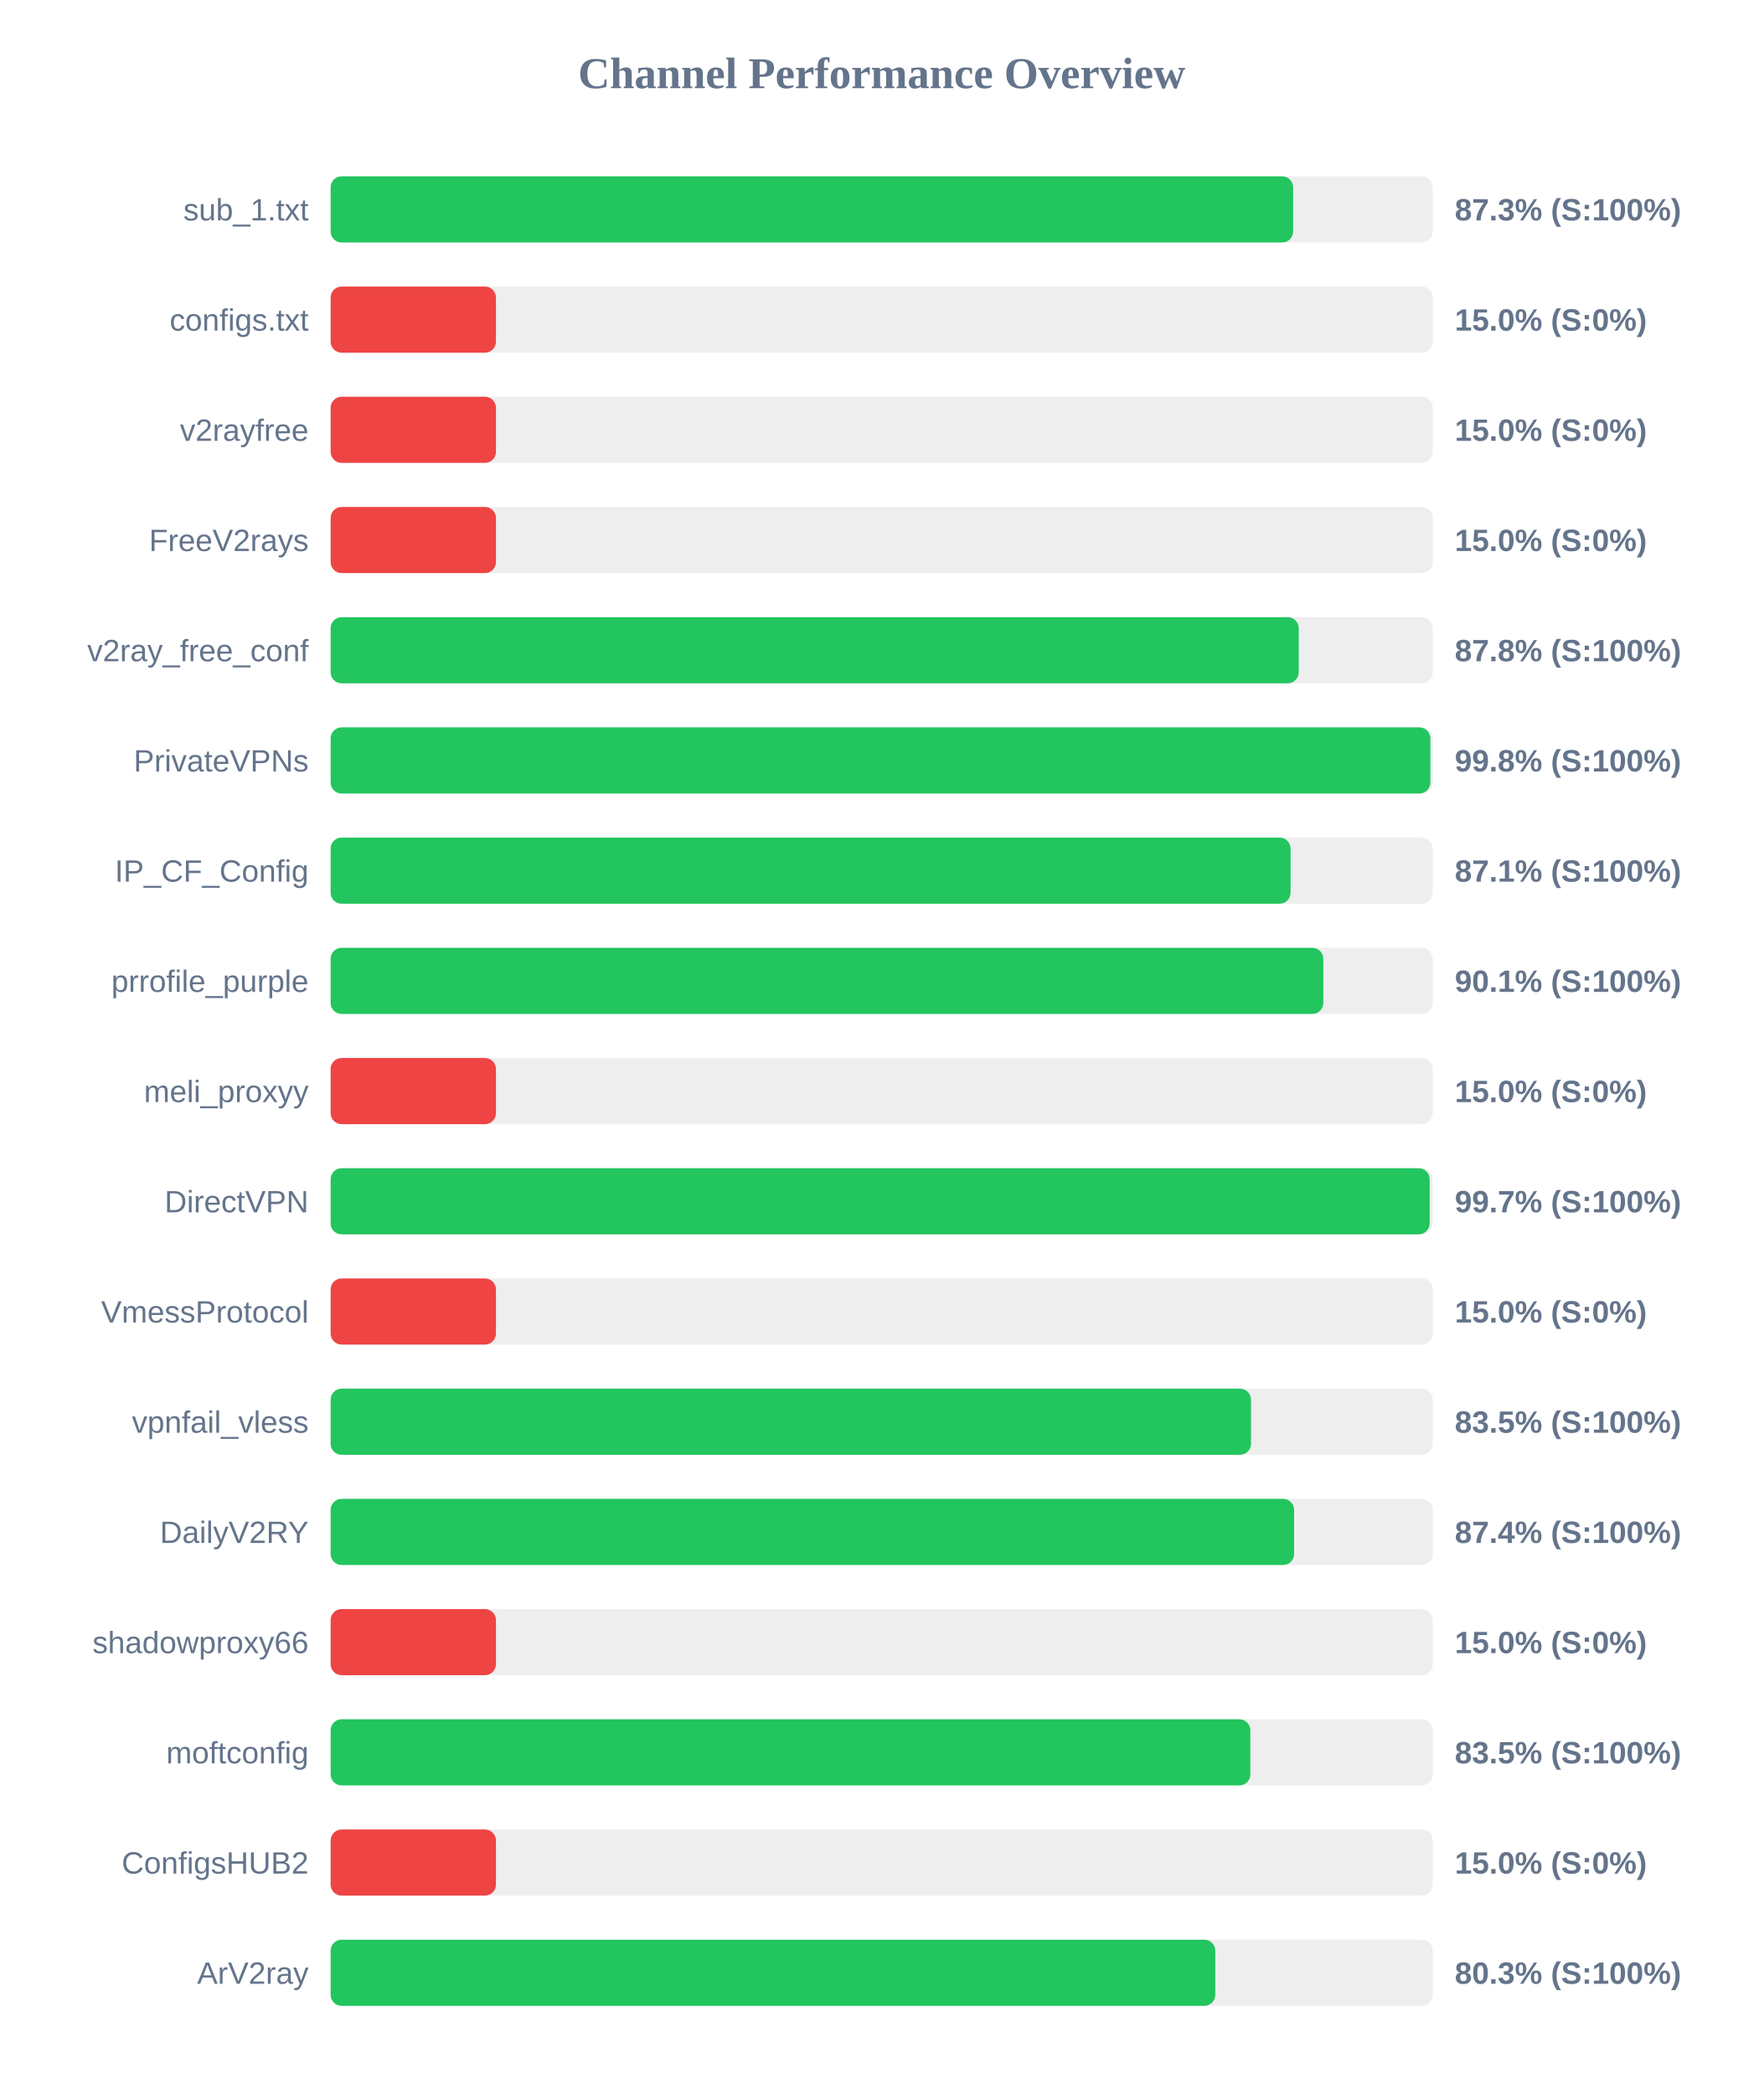
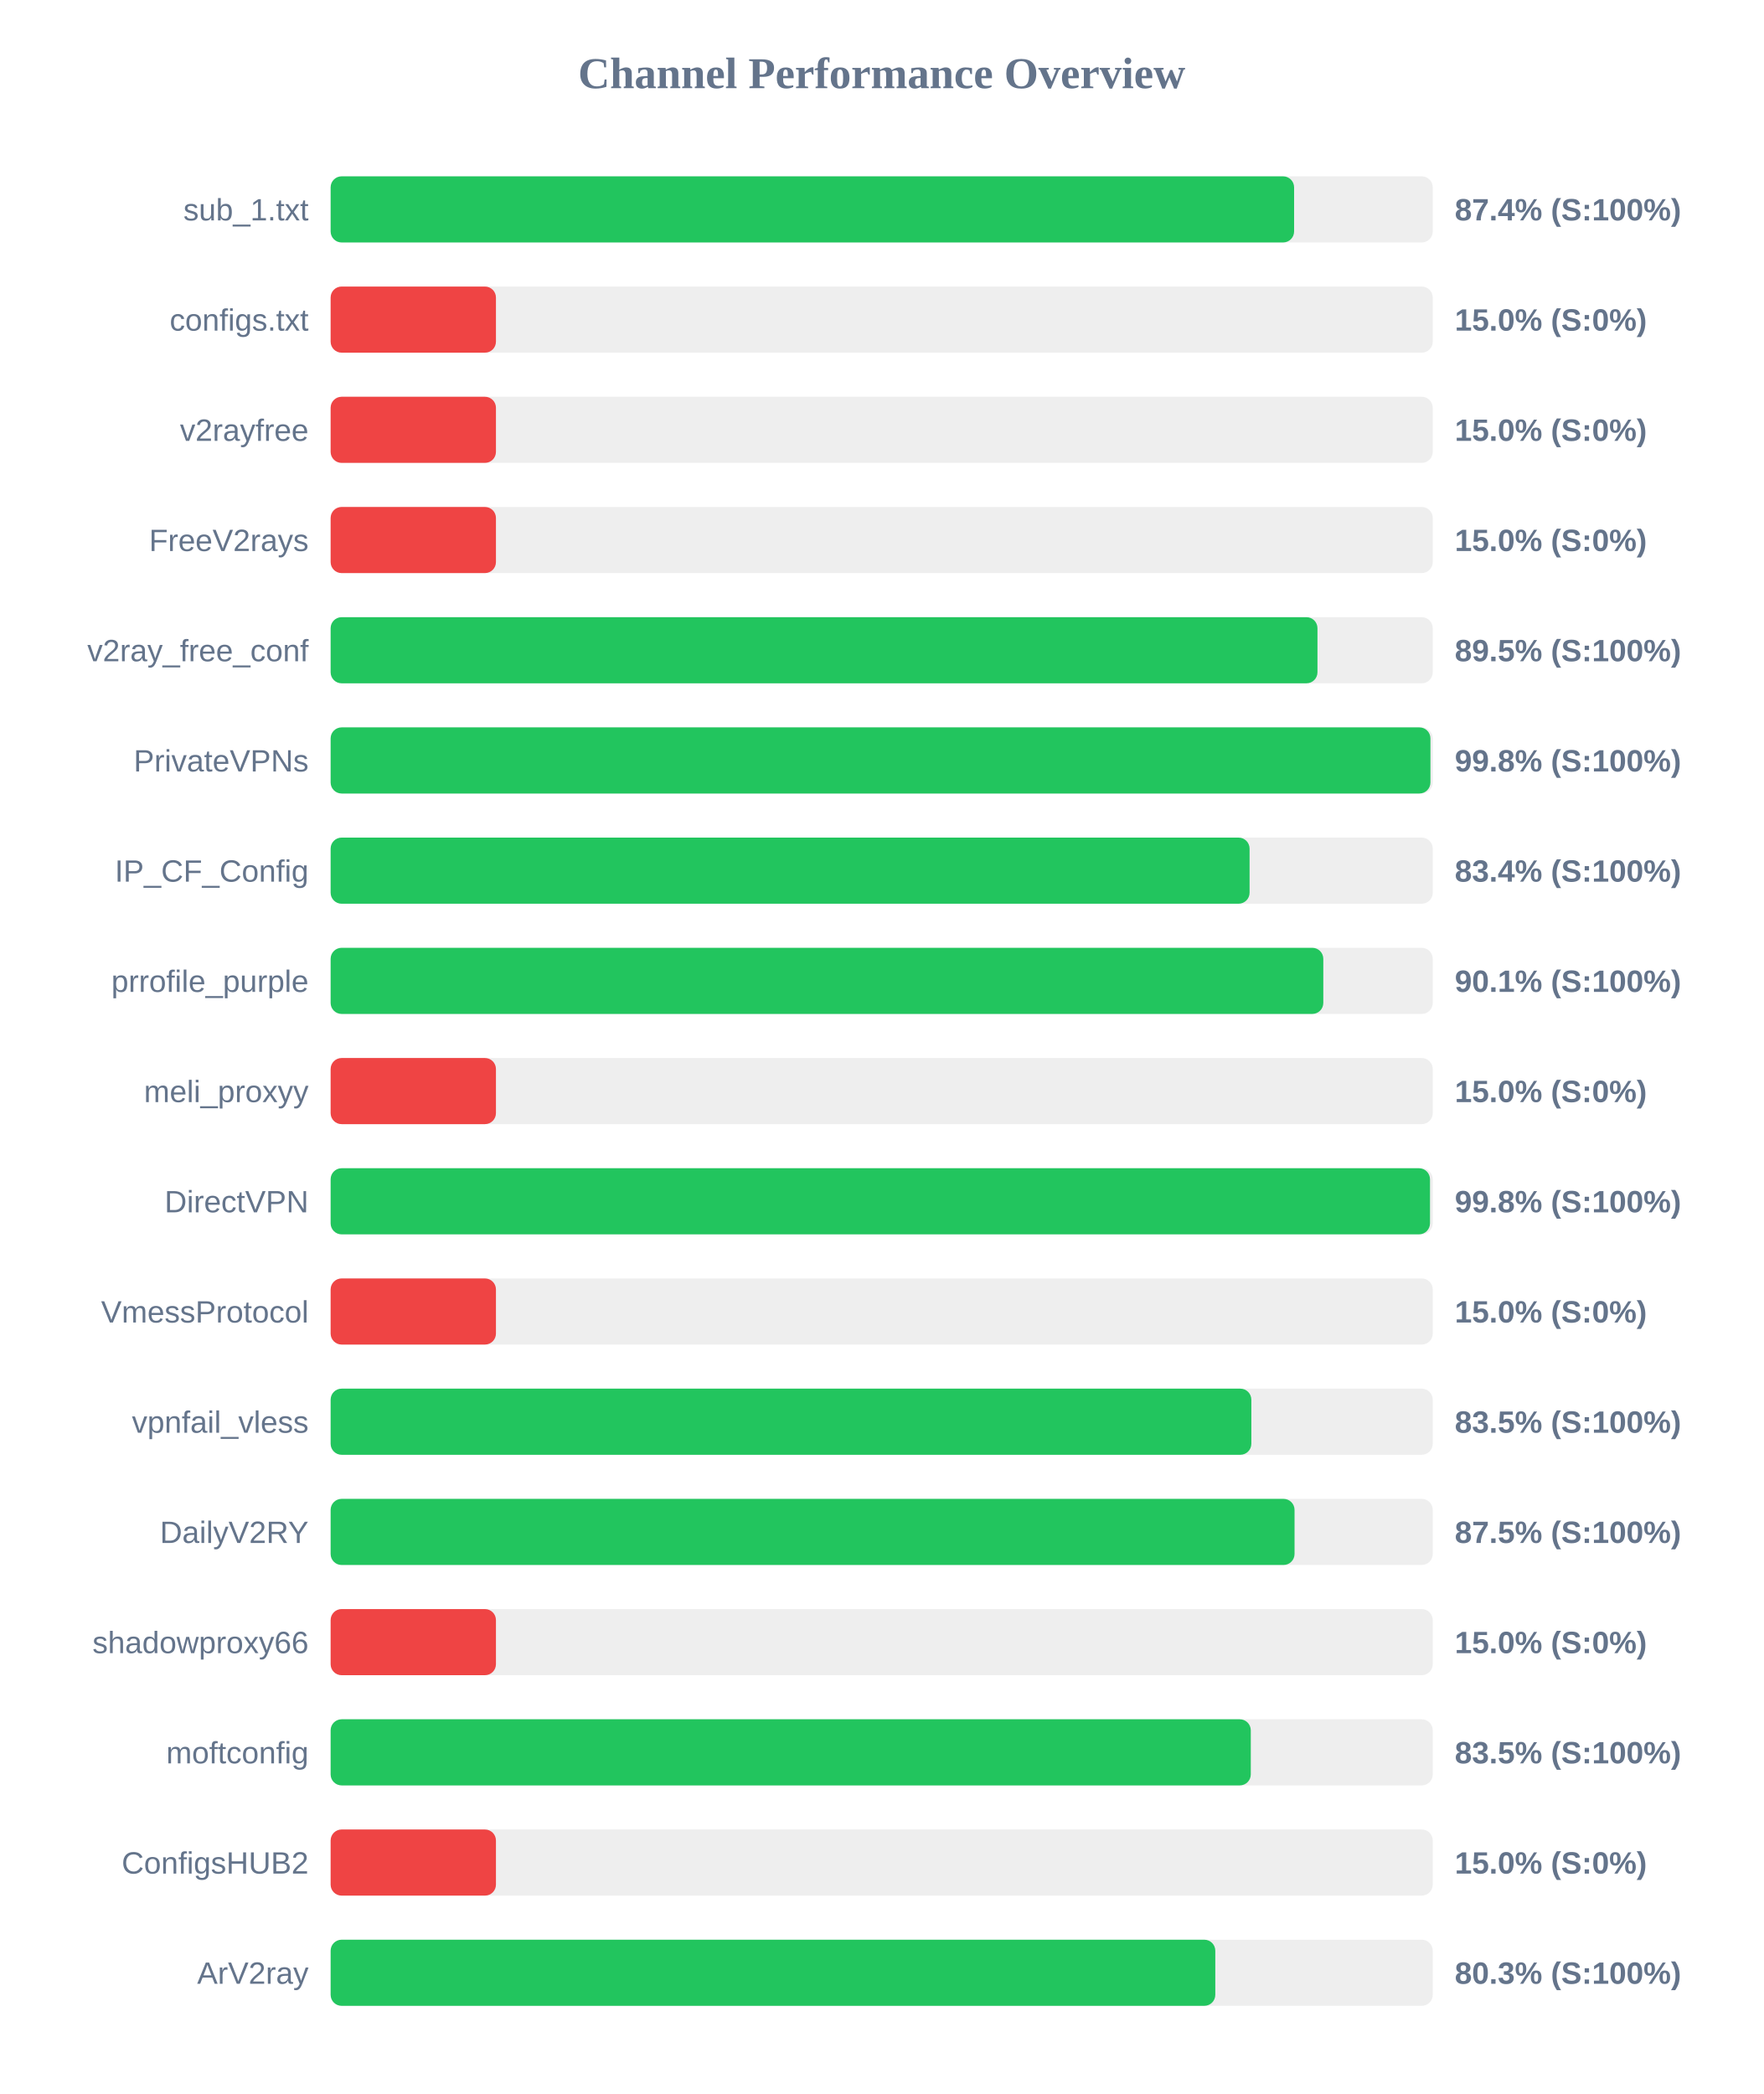
<svg xmlns="http://www.w3.org/2000/svg" width="800" height="950" version="1.1">
  <style>
        .row { font: 14px Arial; fill: #64748b; }
        .score { font: bold 14px Arial; fill: #64748b; }
    </style>
  <text x="400" y="40" text-anchor="middle" font-size="20px" font-weight="bold" fill="#64748b">Channel Performance Overview</text>
  <rect x="150" y="80" width="500" height="30" fill="#eee" rx="5" />
-   <rect x="150" y="80" width="436.65" height="30" fill="#22c55e" rx="5" />
+   <rect x="150" y="80" width="437.1" height="30" fill="#22c55e" rx="5" />
  <text x="140" y="100" text-anchor="end" class="row">sub_1.txt</text>
-   <text x="660" y="100" text-anchor="start" class="score">87.3% (S:100%)</text>
+   <text x="660" y="100" text-anchor="start" class="score">87.4% (S:100%)</text>
  <rect x="150" y="130" width="500" height="30" fill="#eee" rx="5" />
  <rect x="150" y="130" width="75.0" height="30" fill="#ef4444" rx="5" />
  <text x="140" y="150" text-anchor="end" class="row">configs.txt</text>
  <text x="660" y="150" text-anchor="start" class="score">15.0% (S:0%)</text>
  <rect x="150" y="180" width="500" height="30" fill="#eee" rx="5" />
  <rect x="150" y="180" width="75.0" height="30" fill="#ef4444" rx="5" />
  <text x="140" y="200" text-anchor="end" class="row">v2rayfree</text>
  <text x="660" y="200" text-anchor="start" class="score">15.0% (S:0%)</text>
  <rect x="150" y="230" width="500" height="30" fill="#eee" rx="5" />
  <rect x="150" y="230" width="75.0" height="30" fill="#ef4444" rx="5" />
  <text x="140" y="250" text-anchor="end" class="row">FreeV2rays</text>
  <text x="660" y="250" text-anchor="start" class="score">15.0% (S:0%)</text>
  <rect x="150" y="280" width="500" height="30" fill="#eee" rx="5" />
-   <rect x="150" y="280" width="439.2" height="30" fill="#22c55e" rx="5" />
+   <rect x="150" y="280" width="447.7" height="30" fill="#22c55e" rx="5" />
  <text x="140" y="300" text-anchor="end" class="row">v2ray_free_conf</text>
-   <text x="660" y="300" text-anchor="start" class="score">87.8% (S:100%)</text>
+   <text x="660" y="300" text-anchor="start" class="score">89.5% (S:100%)</text>
  <rect x="150" y="330" width="500" height="30" fill="#eee" rx="5" />
-   <rect x="150" y="330" width="498.9" height="30" fill="#22c55e" rx="5" />
+   <rect x="150" y="330" width="498.95" height="30" fill="#22c55e" rx="5" />
  <text x="140" y="350" text-anchor="end" class="row">PrivateVPNs</text>
  <text x="660" y="350" text-anchor="start" class="score">99.8% (S:100%)</text>
  <rect x="150" y="380" width="500" height="30" fill="#eee" rx="5" />
-   <rect x="150" y="380" width="435.5" height="30" fill="#22c55e" rx="5" />
+   <rect x="150" y="380" width="416.9" height="30" fill="#22c55e" rx="5" />
  <text x="140" y="400" text-anchor="end" class="row">IP_CF_Config</text>
-   <text x="660" y="400" text-anchor="start" class="score">87.1% (S:100%)</text>
+   <text x="660" y="400" text-anchor="start" class="score">83.4% (S:100%)</text>
  <rect x="150" y="430" width="500" height="30" fill="#eee" rx="5" />
  <rect x="150" y="430" width="450.35" height="30" fill="#22c55e" rx="5" />
  <text x="140" y="450" text-anchor="end" class="row">prrofile_purple</text>
  <text x="660" y="450" text-anchor="start" class="score">90.1% (S:100%)</text>
  <rect x="150" y="480" width="500" height="30" fill="#eee" rx="5" />
  <rect x="150" y="480" width="75.0" height="30" fill="#ef4444" rx="5" />
  <text x="140" y="500" text-anchor="end" class="row">meli_proxyy</text>
  <text x="660" y="500" text-anchor="start" class="score">15.0% (S:0%)</text>
  <rect x="150" y="530" width="500" height="30" fill="#eee" rx="5" />
-   <rect x="150" y="530" width="498.6" height="30" fill="#22c55e" rx="5" />
+   <rect x="150" y="530" width="498.75" height="30" fill="#22c55e" rx="5" />
  <text x="140" y="550" text-anchor="end" class="row">DirectVPN</text>
-   <text x="660" y="550" text-anchor="start" class="score">99.7% (S:100%)</text>
+   <text x="660" y="550" text-anchor="start" class="score">99.8% (S:100%)</text>
  <rect x="150" y="580" width="500" height="30" fill="#eee" rx="5" />
  <rect x="150" y="580" width="75.0" height="30" fill="#ef4444" rx="5" />
  <text x="140" y="600" text-anchor="end" class="row">VmessProtocol</text>
  <text x="660" y="600" text-anchor="start" class="score">15.0% (S:0%)</text>
  <rect x="150" y="630" width="500" height="30" fill="#eee" rx="5" />
-   <rect x="150" y="630" width="417.55" height="30" fill="#22c55e" rx="5" />
+   <rect x="150" y="630" width="417.7" height="30" fill="#22c55e" rx="5" />
  <text x="140" y="650" text-anchor="end" class="row">vpnfail_vless</text>
  <text x="660" y="650" text-anchor="start" class="score">83.5% (S:100%)</text>
  <rect x="150" y="680" width="500" height="30" fill="#eee" rx="5" />
-   <rect x="150" y="680" width="437.1" height="30" fill="#22c55e" rx="5" />
+   <rect x="150" y="680" width="437.3" height="30" fill="#22c55e" rx="5" />
  <text x="140" y="700" text-anchor="end" class="row">DailyV2RY</text>
-   <text x="660" y="700" text-anchor="start" class="score">87.4% (S:100%)</text>
+   <text x="660" y="700" text-anchor="start" class="score">87.5% (S:100%)</text>
  <rect x="150" y="730" width="500" height="30" fill="#eee" rx="5" />
  <rect x="150" y="730" width="75.0" height="30" fill="#ef4444" rx="5" />
  <text x="140" y="750" text-anchor="end" class="row">shadowproxy66</text>
  <text x="660" y="750" text-anchor="start" class="score">15.0% (S:0%)</text>
  <rect x="150" y="780" width="500" height="30" fill="#eee" rx="5" />
-   <rect x="150" y="780" width="417.25" height="30" fill="#22c55e" rx="5" />
+   <rect x="150" y="780" width="417.45" height="30" fill="#22c55e" rx="5" />
  <text x="140" y="800" text-anchor="end" class="row">moftconfig</text>
  <text x="660" y="800" text-anchor="start" class="score">83.5% (S:100%)</text>
  <rect x="150" y="830" width="500" height="30" fill="#eee" rx="5" />
  <rect x="150" y="830" width="75.0" height="30" fill="#ef4444" rx="5" />
  <text x="140" y="850" text-anchor="end" class="row">ConfigsHUB2</text>
  <text x="660" y="850" text-anchor="start" class="score">15.0% (S:0%)</text>
  <rect x="150" y="880" width="500" height="30" fill="#eee" rx="5" />
  <rect x="150" y="880" width="401.35" height="30" fill="#22c55e" rx="5" />
  <text x="140" y="900" text-anchor="end" class="row">ArV2ray</text>
  <text x="660" y="900" text-anchor="start" class="score">80.3% (S:100%)</text>
</svg>
